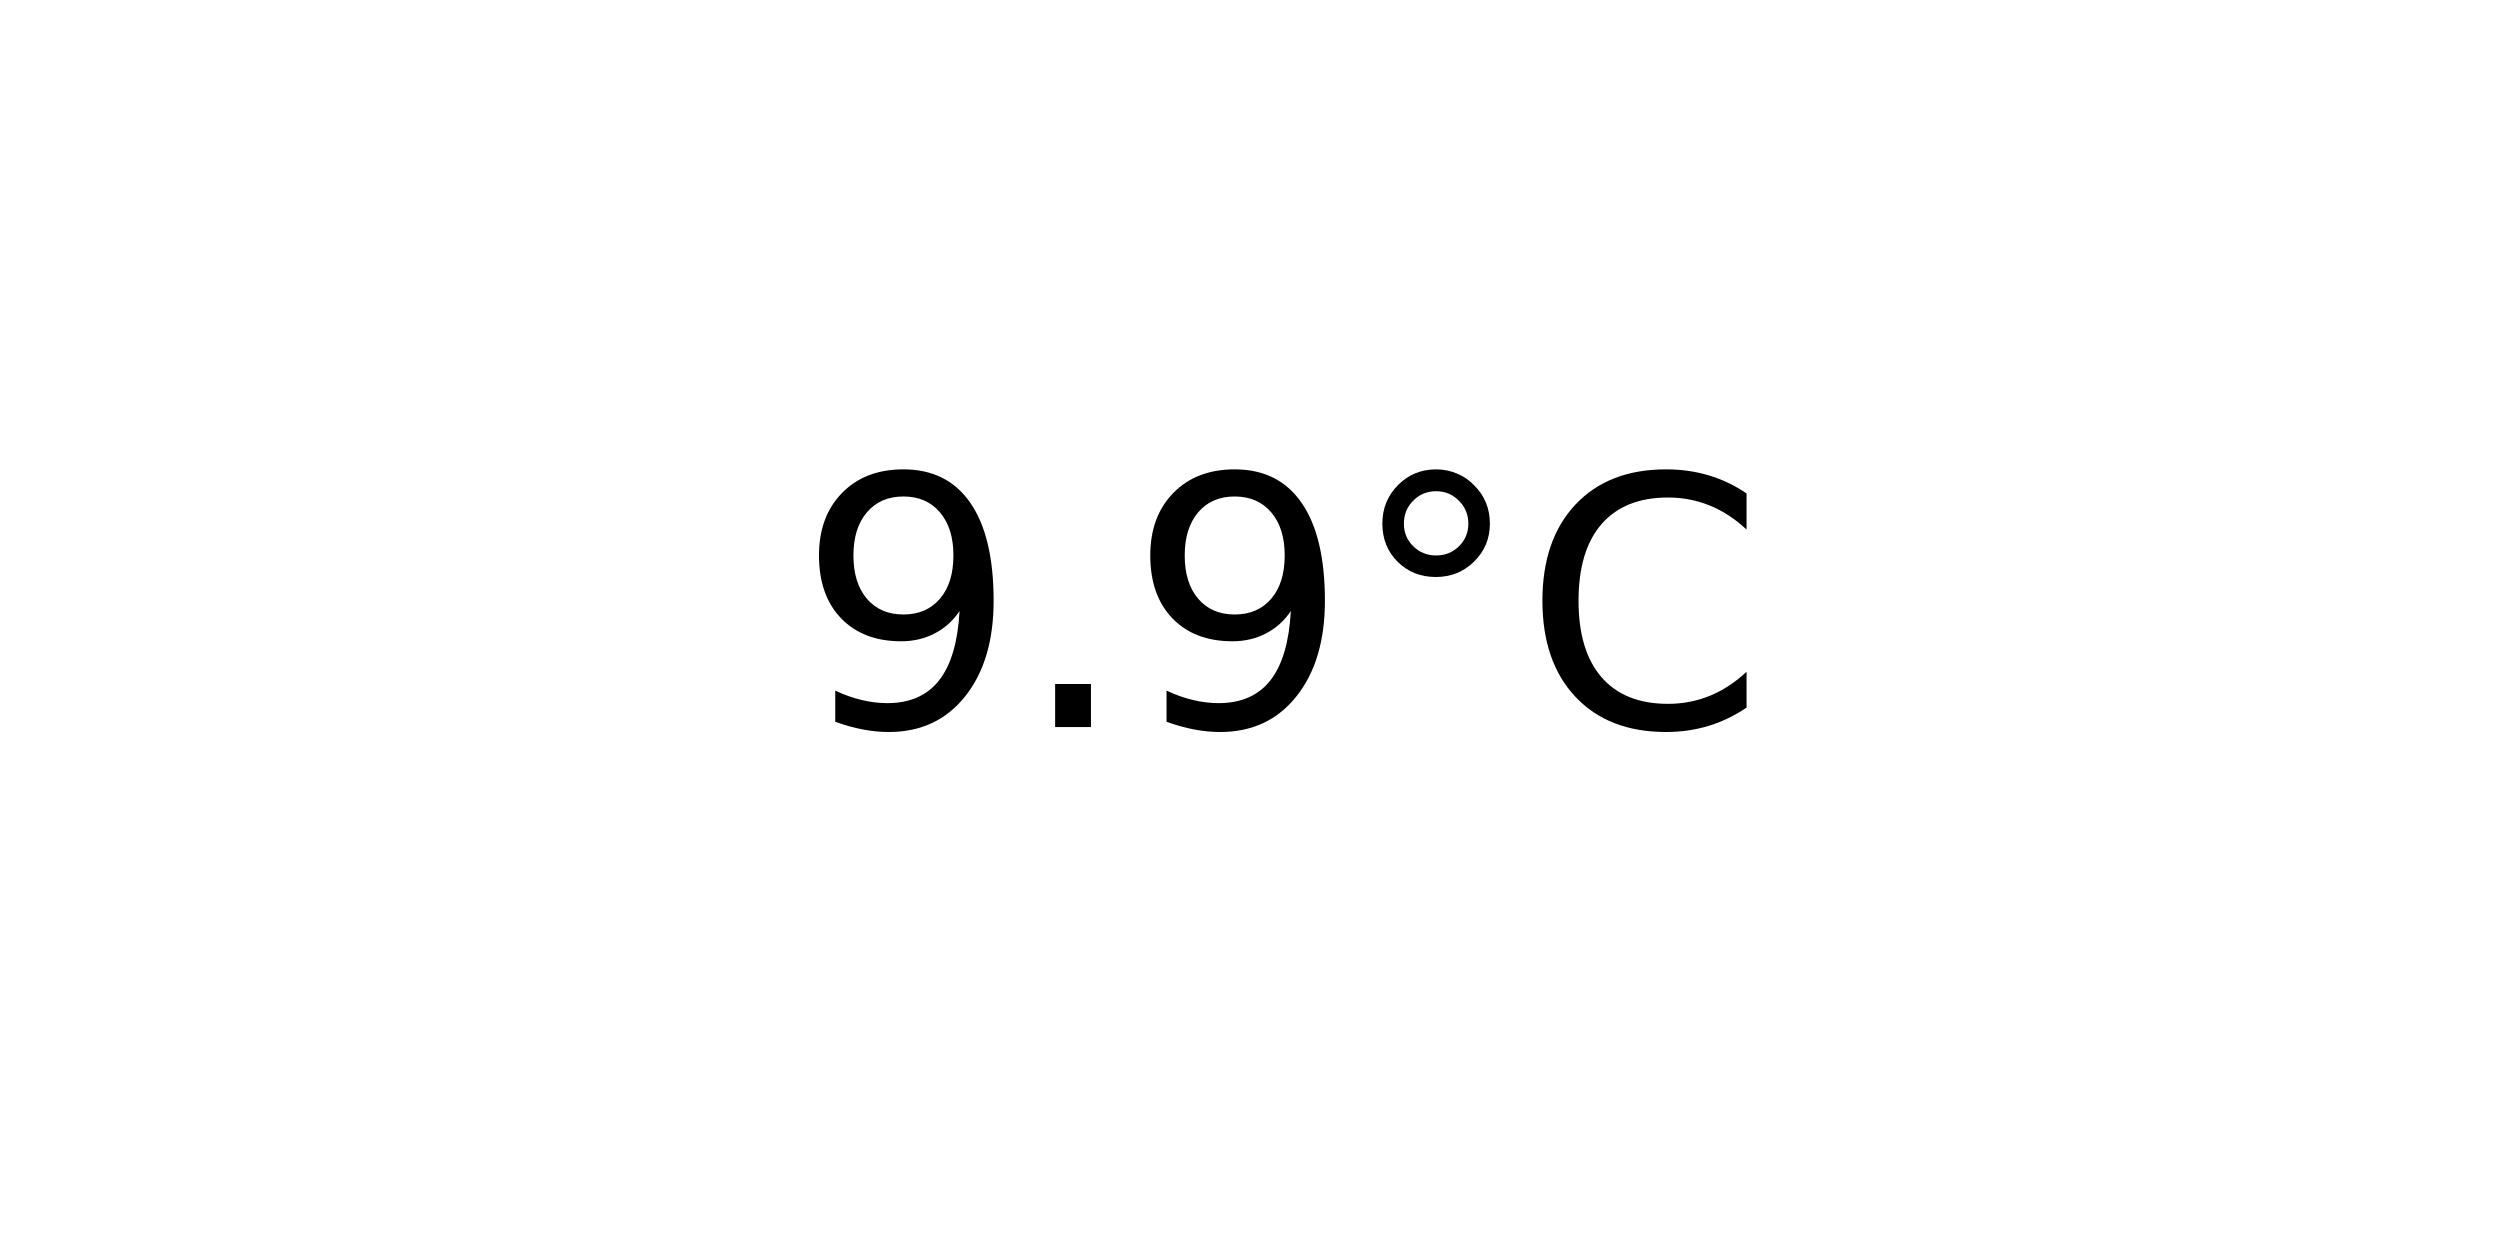
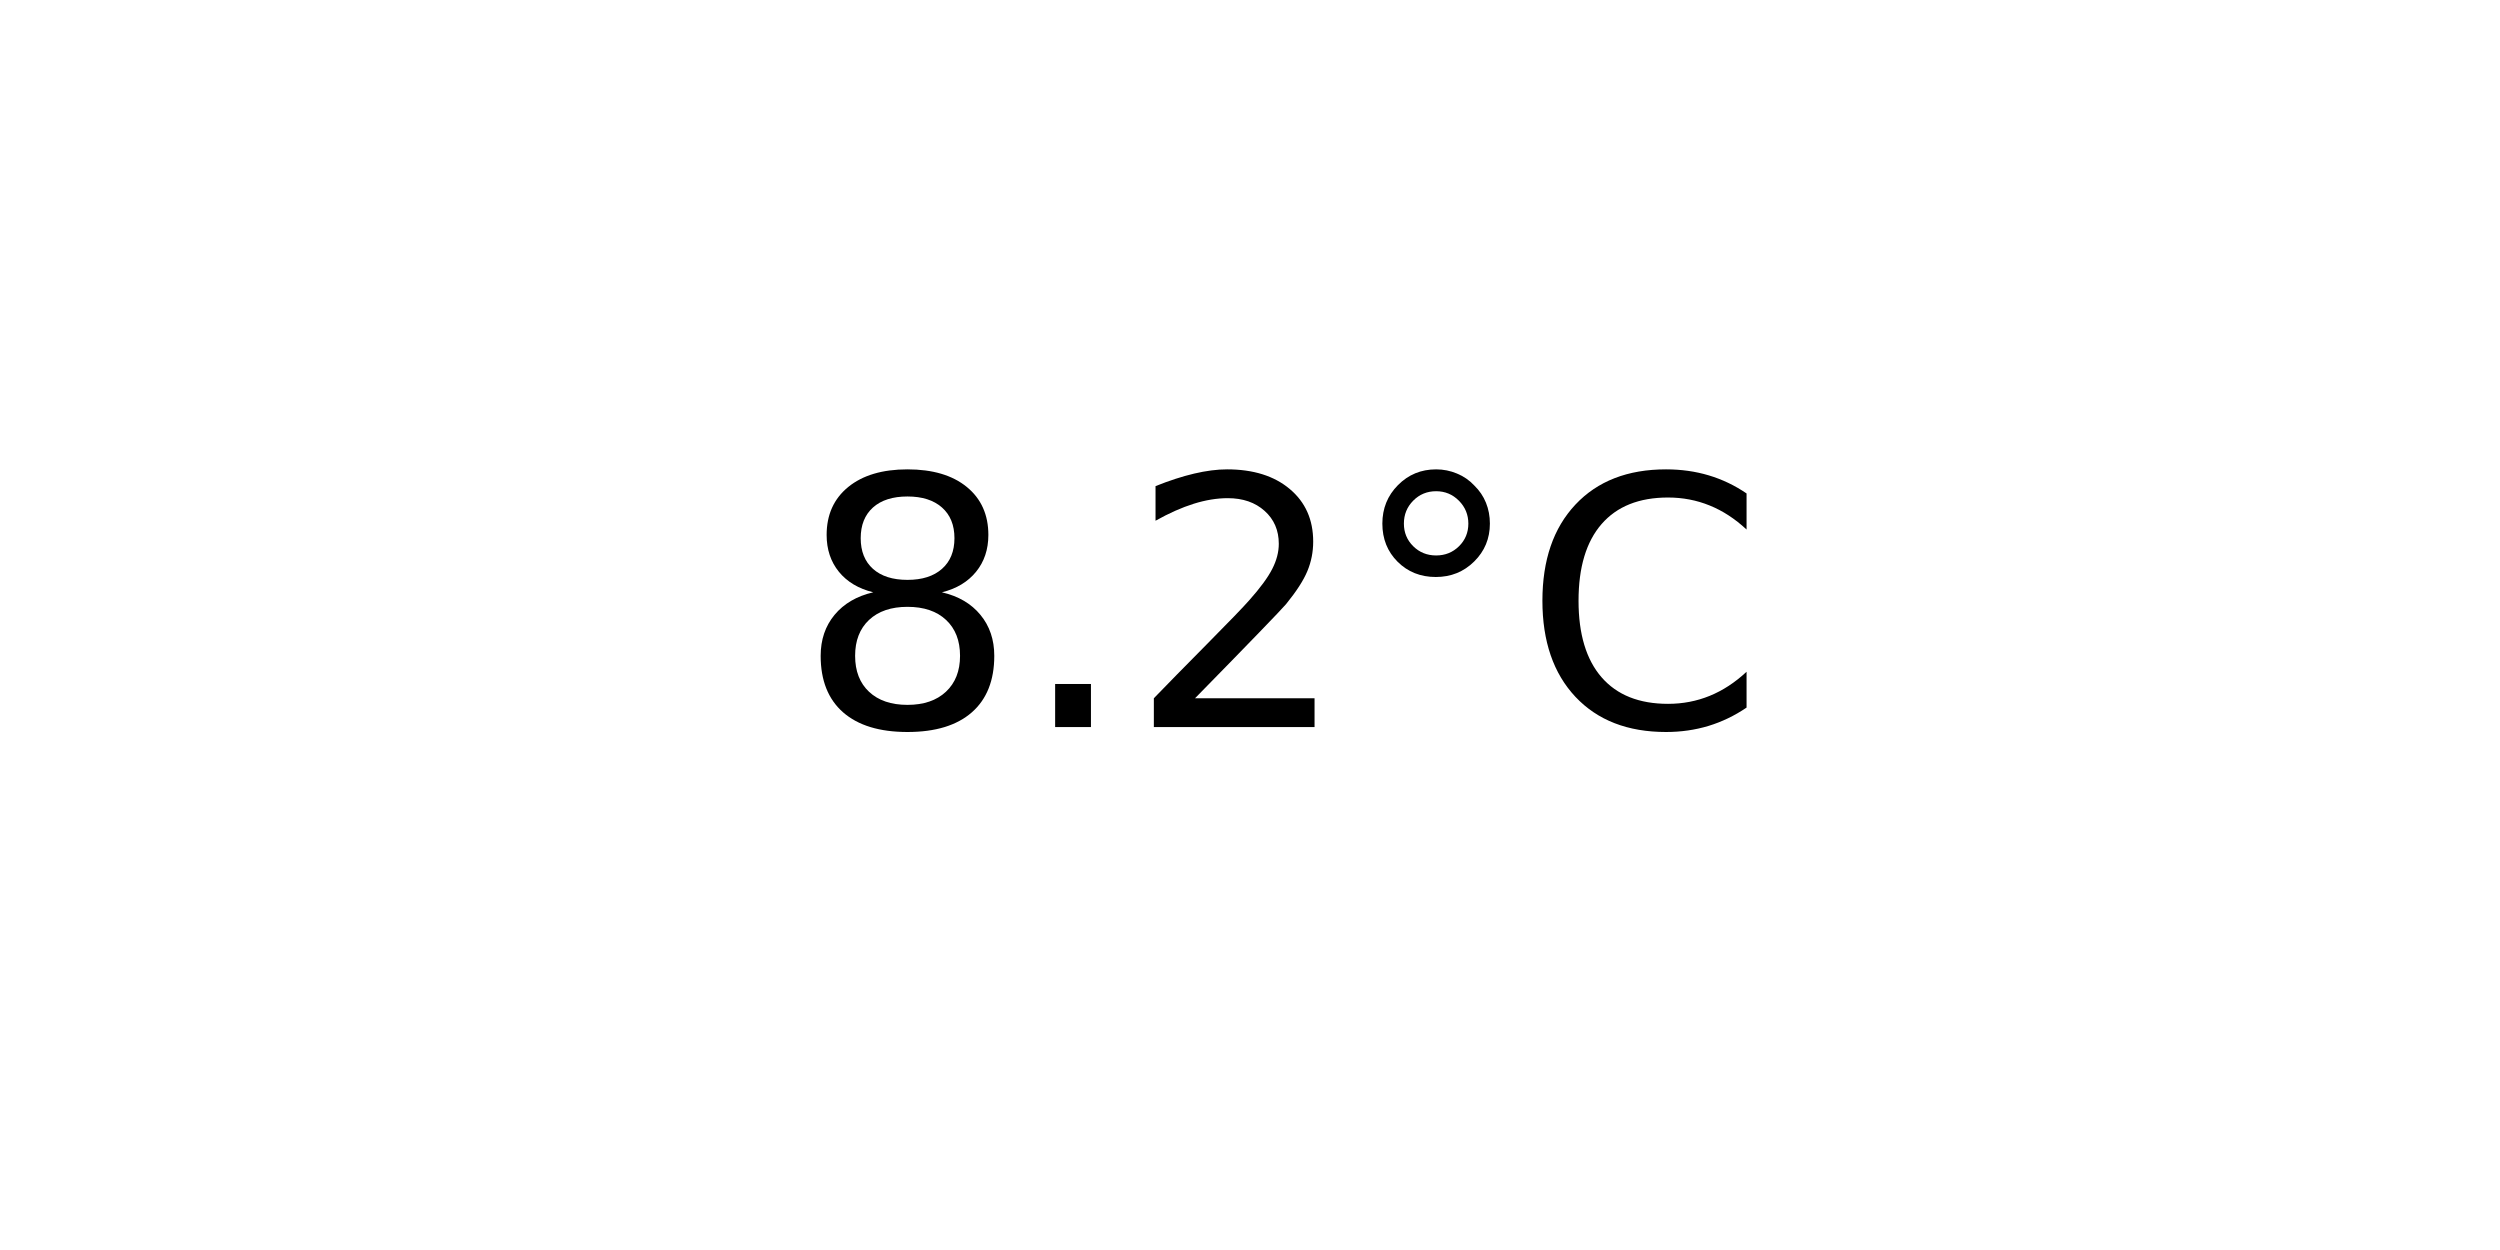
<svg xmlns="http://www.w3.org/2000/svg" xmlns:xlink="http://www.w3.org/1999/xlink" width="72pt" height="36pt" viewBox="0 0 72 36" version="1.1">
  <defs>
    <style type="text/css">*{stroke-linejoin: round; stroke-linecap: butt}</style>
  </defs>
  <g id="figure_1">
    <g id="axes_1">
      <g id="text_1">
        <g transform="translate(22.95703 20.93937) scale(0.1 -0.1)">
          <defs>
-             <path id="DejaVuSans-39" d="M 703 97  L 703 672  Q 941 559 1184 500  Q 1428 441 1663 441  Q 2288 441 2617 861  Q 2947 1281 2994 2138  Q 2813 1869 2534 1725  Q 2256 1581 1919 1581  Q 1219 1581 811 2004  Q 403 2428 403 3163  Q 403 3881 828 4315  Q 1253 4750 1959 4750  Q 2769 4750 3195 4129  Q 3622 3509 3622 2328  Q 3622 1225 3098 567  Q 2575 -91 1691 -91  Q 1453 -91 1209 -44  Q 966 3 703 97  z M 1959 2075  Q 2384 2075 2632 2365  Q 2881 2656 2881 3163  Q 2881 3666 2632 3958  Q 2384 4250 1959 4250  Q 1534 4250 1286 3958  Q 1038 3666 1038 3163  Q 1038 2656 1286 2365  Q 1534 2075 1959 2075  z " transform="scale(0.015625)" />
+             <path id="DejaVuSans-38" d="M 2034 2216  Q 1584 2216 1326 1975  Q 1069 1734 1069 1313  Q 1069 891 1326 650  Q 1584 409 2034 409  Q 2484 409 2743 651  Q 3003 894 3003 1313  Q 3003 1734 2745 1975  Q 2488 2216 2034 2216  z M 1403 2484  Q 997 2584 770 2862  Q 544 3141 544 3541  Q 544 4100 942 4425  Q 1341 4750 2034 4750  Q 2731 4750 3128 4425  Q 3525 4100 3525 3541  Q 3525 3141 3298 2862  Q 3072 2584 2669 2484  Q 3125 2378 3379 2068  Q 3634 1759 3634 1313  Q 3634 634 3220 271  Q 2806 -91 2034 -91  Q 1263 -91 848 271  Q 434 634 434 1313  Q 434 1759 690 2068  Q 947 2378 1403 2484  z M 1172 3481  Q 1172 3119 1398 2916  Q 1625 2713 2034 2713  Q 2441 2713 2670 2916  Q 2900 3119 2900 3481  Q 2900 3844 2670 4047  Q 2441 4250 2034 4250  Q 1625 4250 1398 4047  Q 1172 3844 1172 3481  z " transform="scale(0.015625)" />
            <path id="DejaVuSans-2e" d="M 684 794  L 1344 794  L 1344 0  L 684 0  L 684 794  z " transform="scale(0.015625)" />
+             <path id="DejaVuSans-32" d="M 1228 531  L 3431 531  L 3431 0  L 469 0  L 469 531  Q 828 903 1448 1529  Q 2069 2156 2228 2338  Q 2531 2678 2651 2914  Q 2772 3150 2772 3378  Q 2772 3750 2511 3984  Q 2250 4219 1831 4219  Q 1534 4219 1204 4116  Q 875 4013 500 3803  L 500 4441  Q 881 4594 1212 4672  Q 1544 4750 1819 4750  Q 2544 4750 2975 4387  Q 3406 4025 3406 3419  Q 3406 3131 3298 2873  Q 3191 2616 2906 2266  Q 2828 2175 2409 1742  Q 1991 1309 1228 531  z " transform="scale(0.015625)" />
            <path id="DejaVuSans-b0" d="M 1600 4347  Q 1350 4347 1178 4173  Q 1006 4000 1006 3750  Q 1006 3503 1178 3333  Q 1350 3163 1600 3163  Q 1850 3163 2022 3333  Q 2194 3503 2194 3750  Q 2194 3997 2020 4172  Q 1847 4347 1600 4347  z M 1600 4750  Q 1800 4750 1984 4673  Q 2169 4597 2303 4453  Q 2447 4313 2519 4134  Q 2591 3956 2591 3750  Q 2591 3338 2302 3052  Q 2013 2766 1594 2766  Q 1172 2766 890 3047  Q 609 3328 609 3750  Q 609 4169 896 4459  Q 1184 4750 1600 4750  z " transform="scale(0.015625)" />
            <path id="DejaVuSans-43" d="M 4122 4306  L 4122 3641  Q 3803 3938 3442 4084  Q 3081 4231 2675 4231  Q 1875 4231 1450 3742  Q 1025 3253 1025 2328  Q 1025 1406 1450 917  Q 1875 428 2675 428  Q 3081 428 3442 575  Q 3803 722 4122 1019  L 4122 359  Q 3791 134 3420 21  Q 3050 -91 2638 -91  Q 1578 -91 968 557  Q 359 1206 359 2328  Q 359 3453 968 4101  Q 1578 4750 2638 4750  Q 3056 4750 3426 4639  Q 3797 4528 4122 4306  z " transform="scale(0.015625)" />
          </defs>
-           <use xlink:href="#DejaVuSans-39" />
+           <use xlink:href="#DejaVuSans-38" />
          <use xlink:href="#DejaVuSans-2e" x="63.623" />
-           <use xlink:href="#DejaVuSans-39" x="95.41" />
+           <use xlink:href="#DejaVuSans-32" x="95.41" />
          <use xlink:href="#DejaVuSans-b0" x="159.033" />
          <use xlink:href="#DejaVuSans-43" x="209.033" />
        </g>
      </g>
    </g>
  </g>
</svg>
